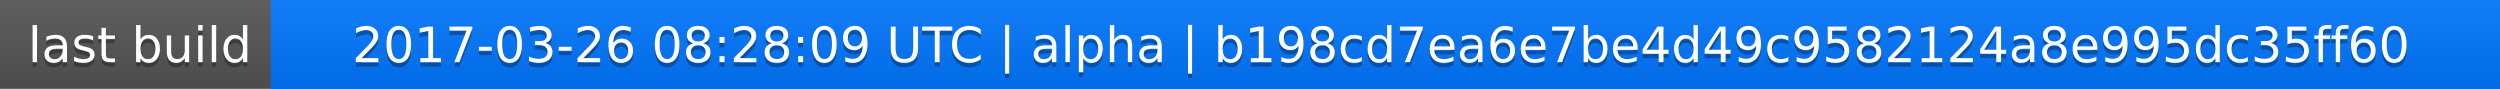
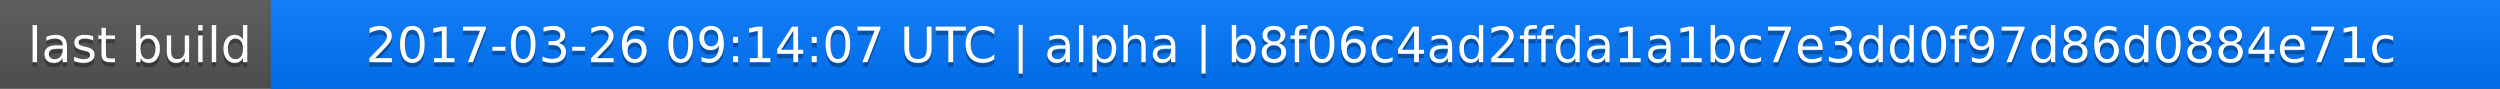
<svg xmlns="http://www.w3.org/2000/svg" width="563" height="20">
  <linearGradient id="a" x2="0" y2="100%">
    <stop offset="0" stop-color="#bbb" stop-opacity=".1" />
    <stop offset="1" stop-opacity=".1" />
  </linearGradient>
  <rect rx="0" width="563" height="20" fill="#555" />
  <rect rx="0" x="61" width="502" height="20" fill="#07f" />
  <path fill="#07f" d="M61 0h4v20h-4z" />
  <rect rx="0" width="563" height="20" fill="url(#a)" />
  <g fill="#fff" text-anchor="middle" font-family="DejaVu Sans,Verdana,Geneva,sans-serif" font-size="11">
    <text x="31.5" y="15" fill="#010101" fill-opacity=".3">last build</text>
    <text x="31.5" y="14">last build</text>
-     <text x="311" y="15" fill="#010101" fill-opacity=".3">2017-03-26 08:28:09 UTC | alpha | b198cd7ea6e7be4d49c9582124a8e995dc35ff60</text>
-     <text x="311" y="14">2017-03-26 08:28:09 UTC | alpha | b198cd7ea6e7be4d49c9582124a8e995dc35ff60</text>
+     <text x="311" y="15" fill="#010101" fill-opacity=".3">2017-03-26 09:14:07 UTC | alpha | b8f06c4ad2ffda1a1bc7e3dd0f97d86d0884e71c</text>
+     <text x="311" y="14">2017-03-26 09:14:07 UTC | alpha | b8f06c4ad2ffda1a1bc7e3dd0f97d86d0884e71c</text>
  </g>
</svg>
